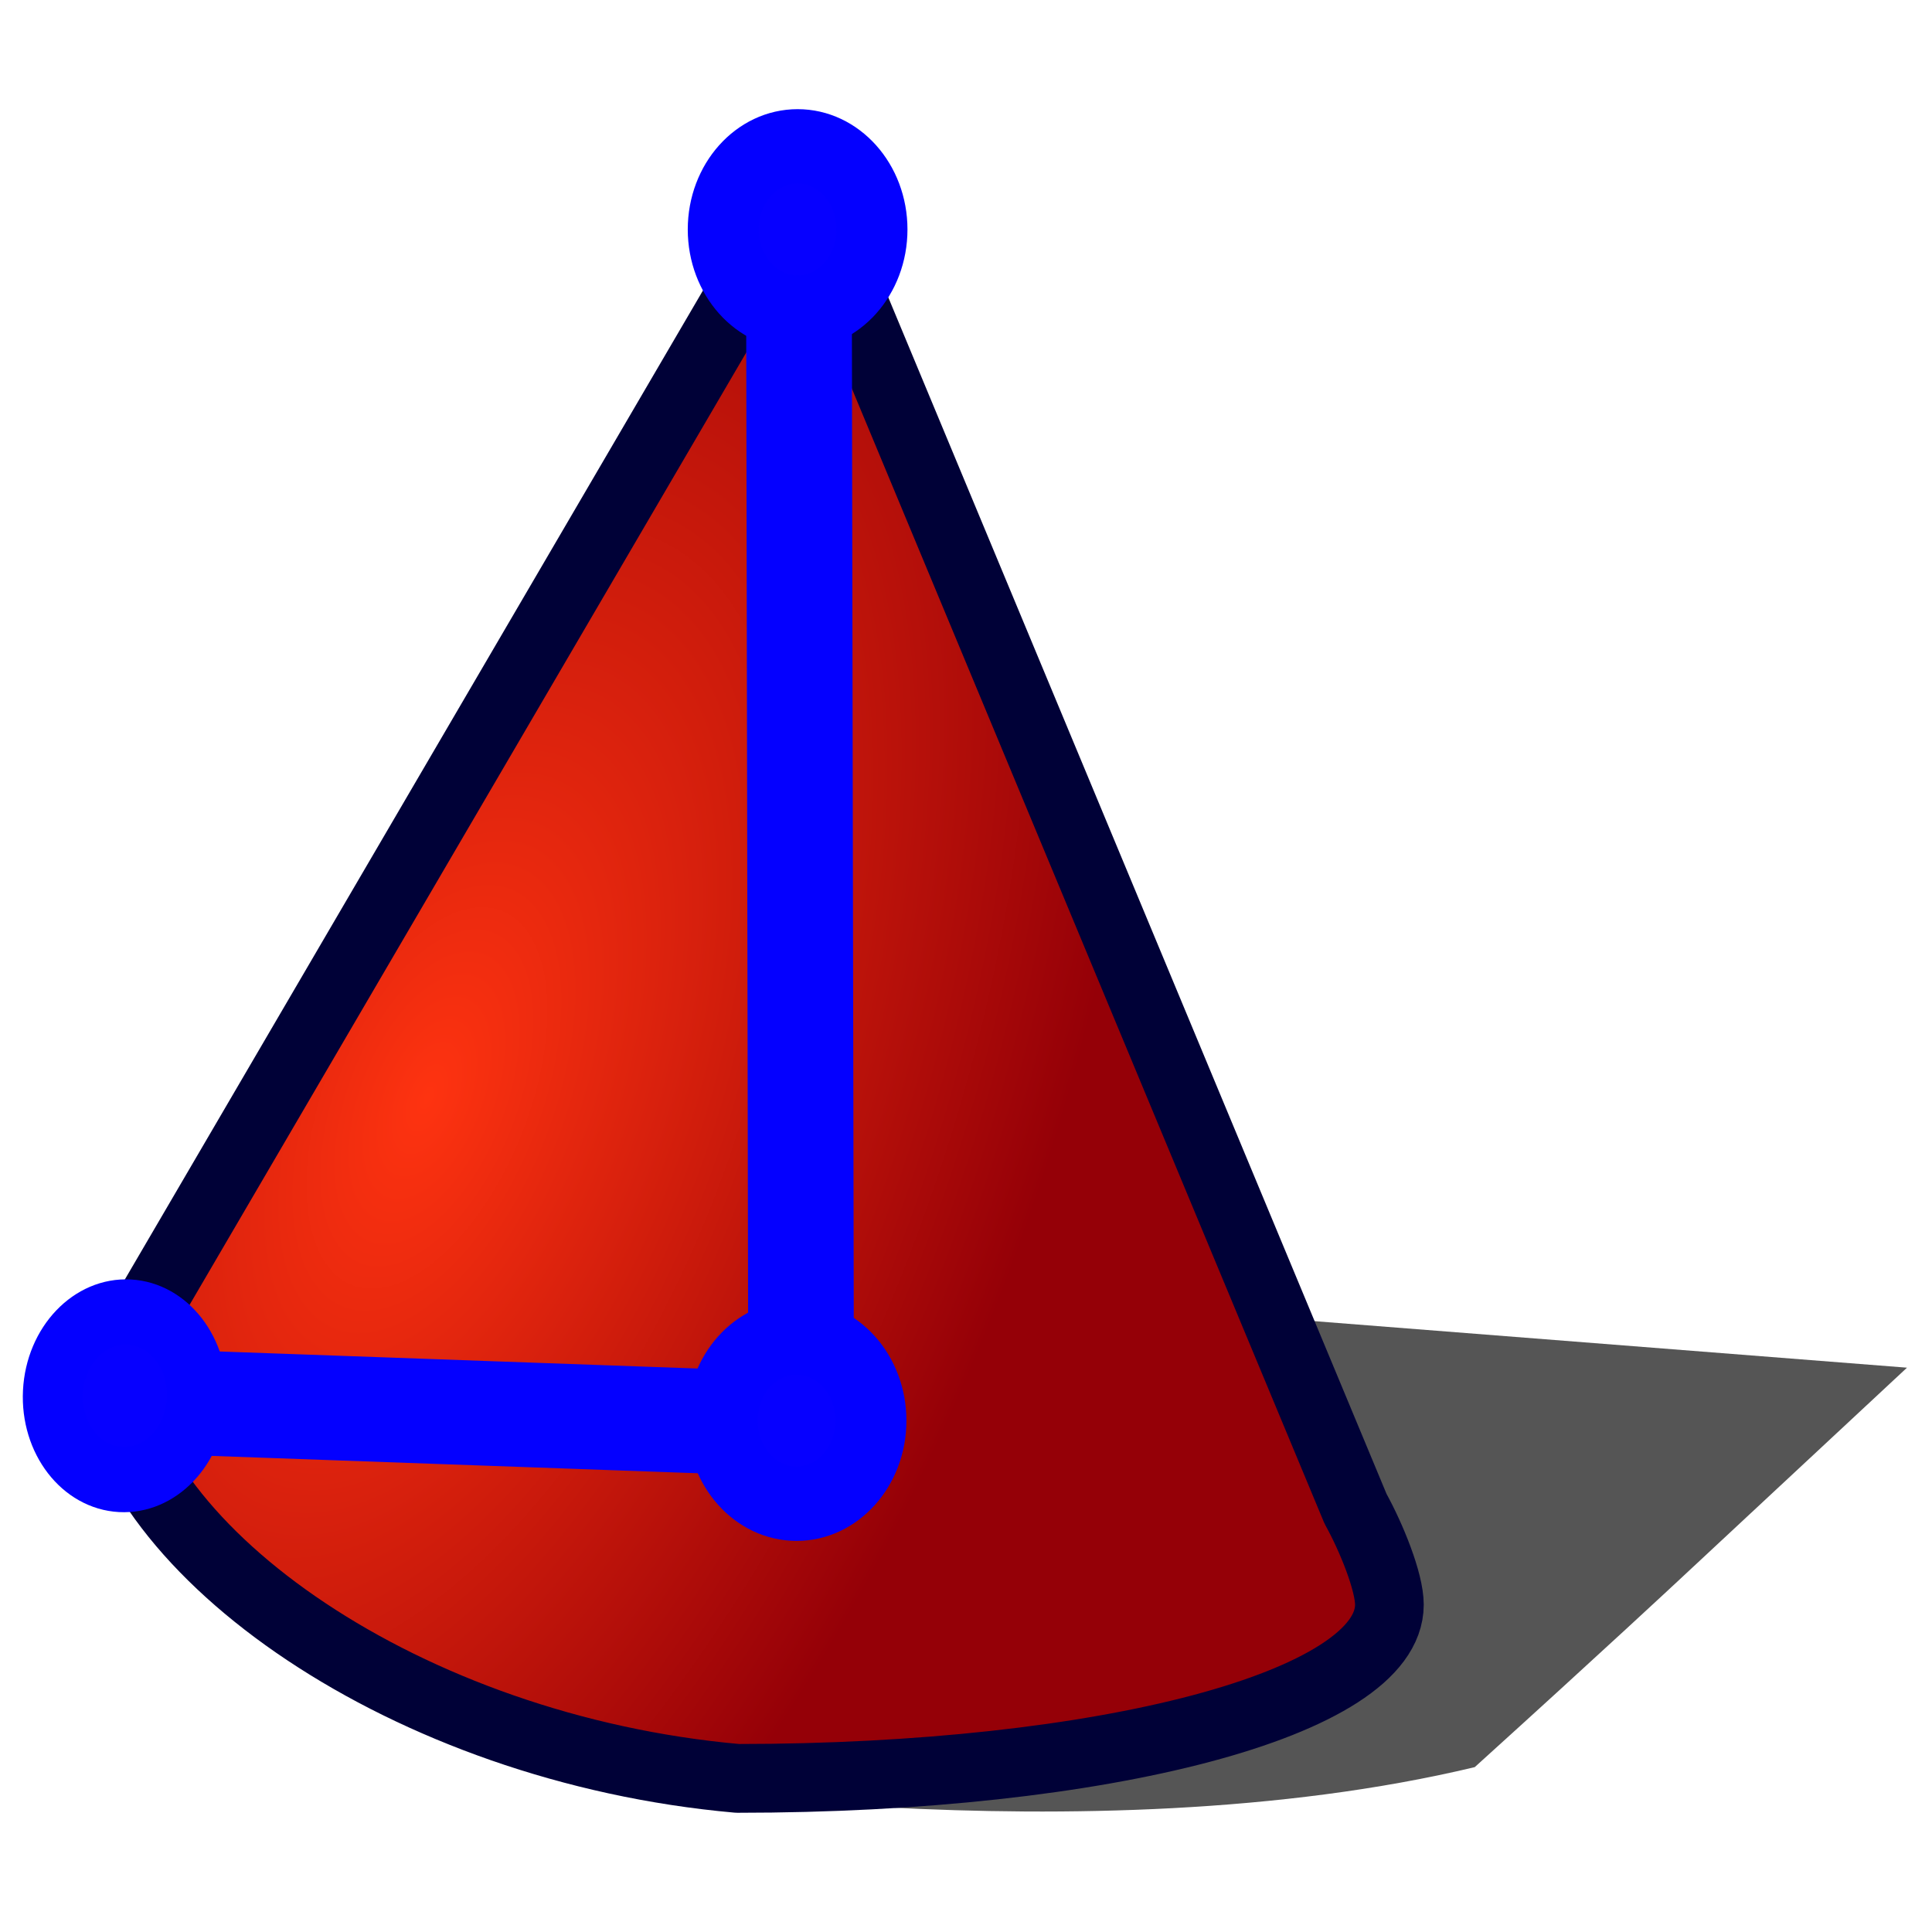
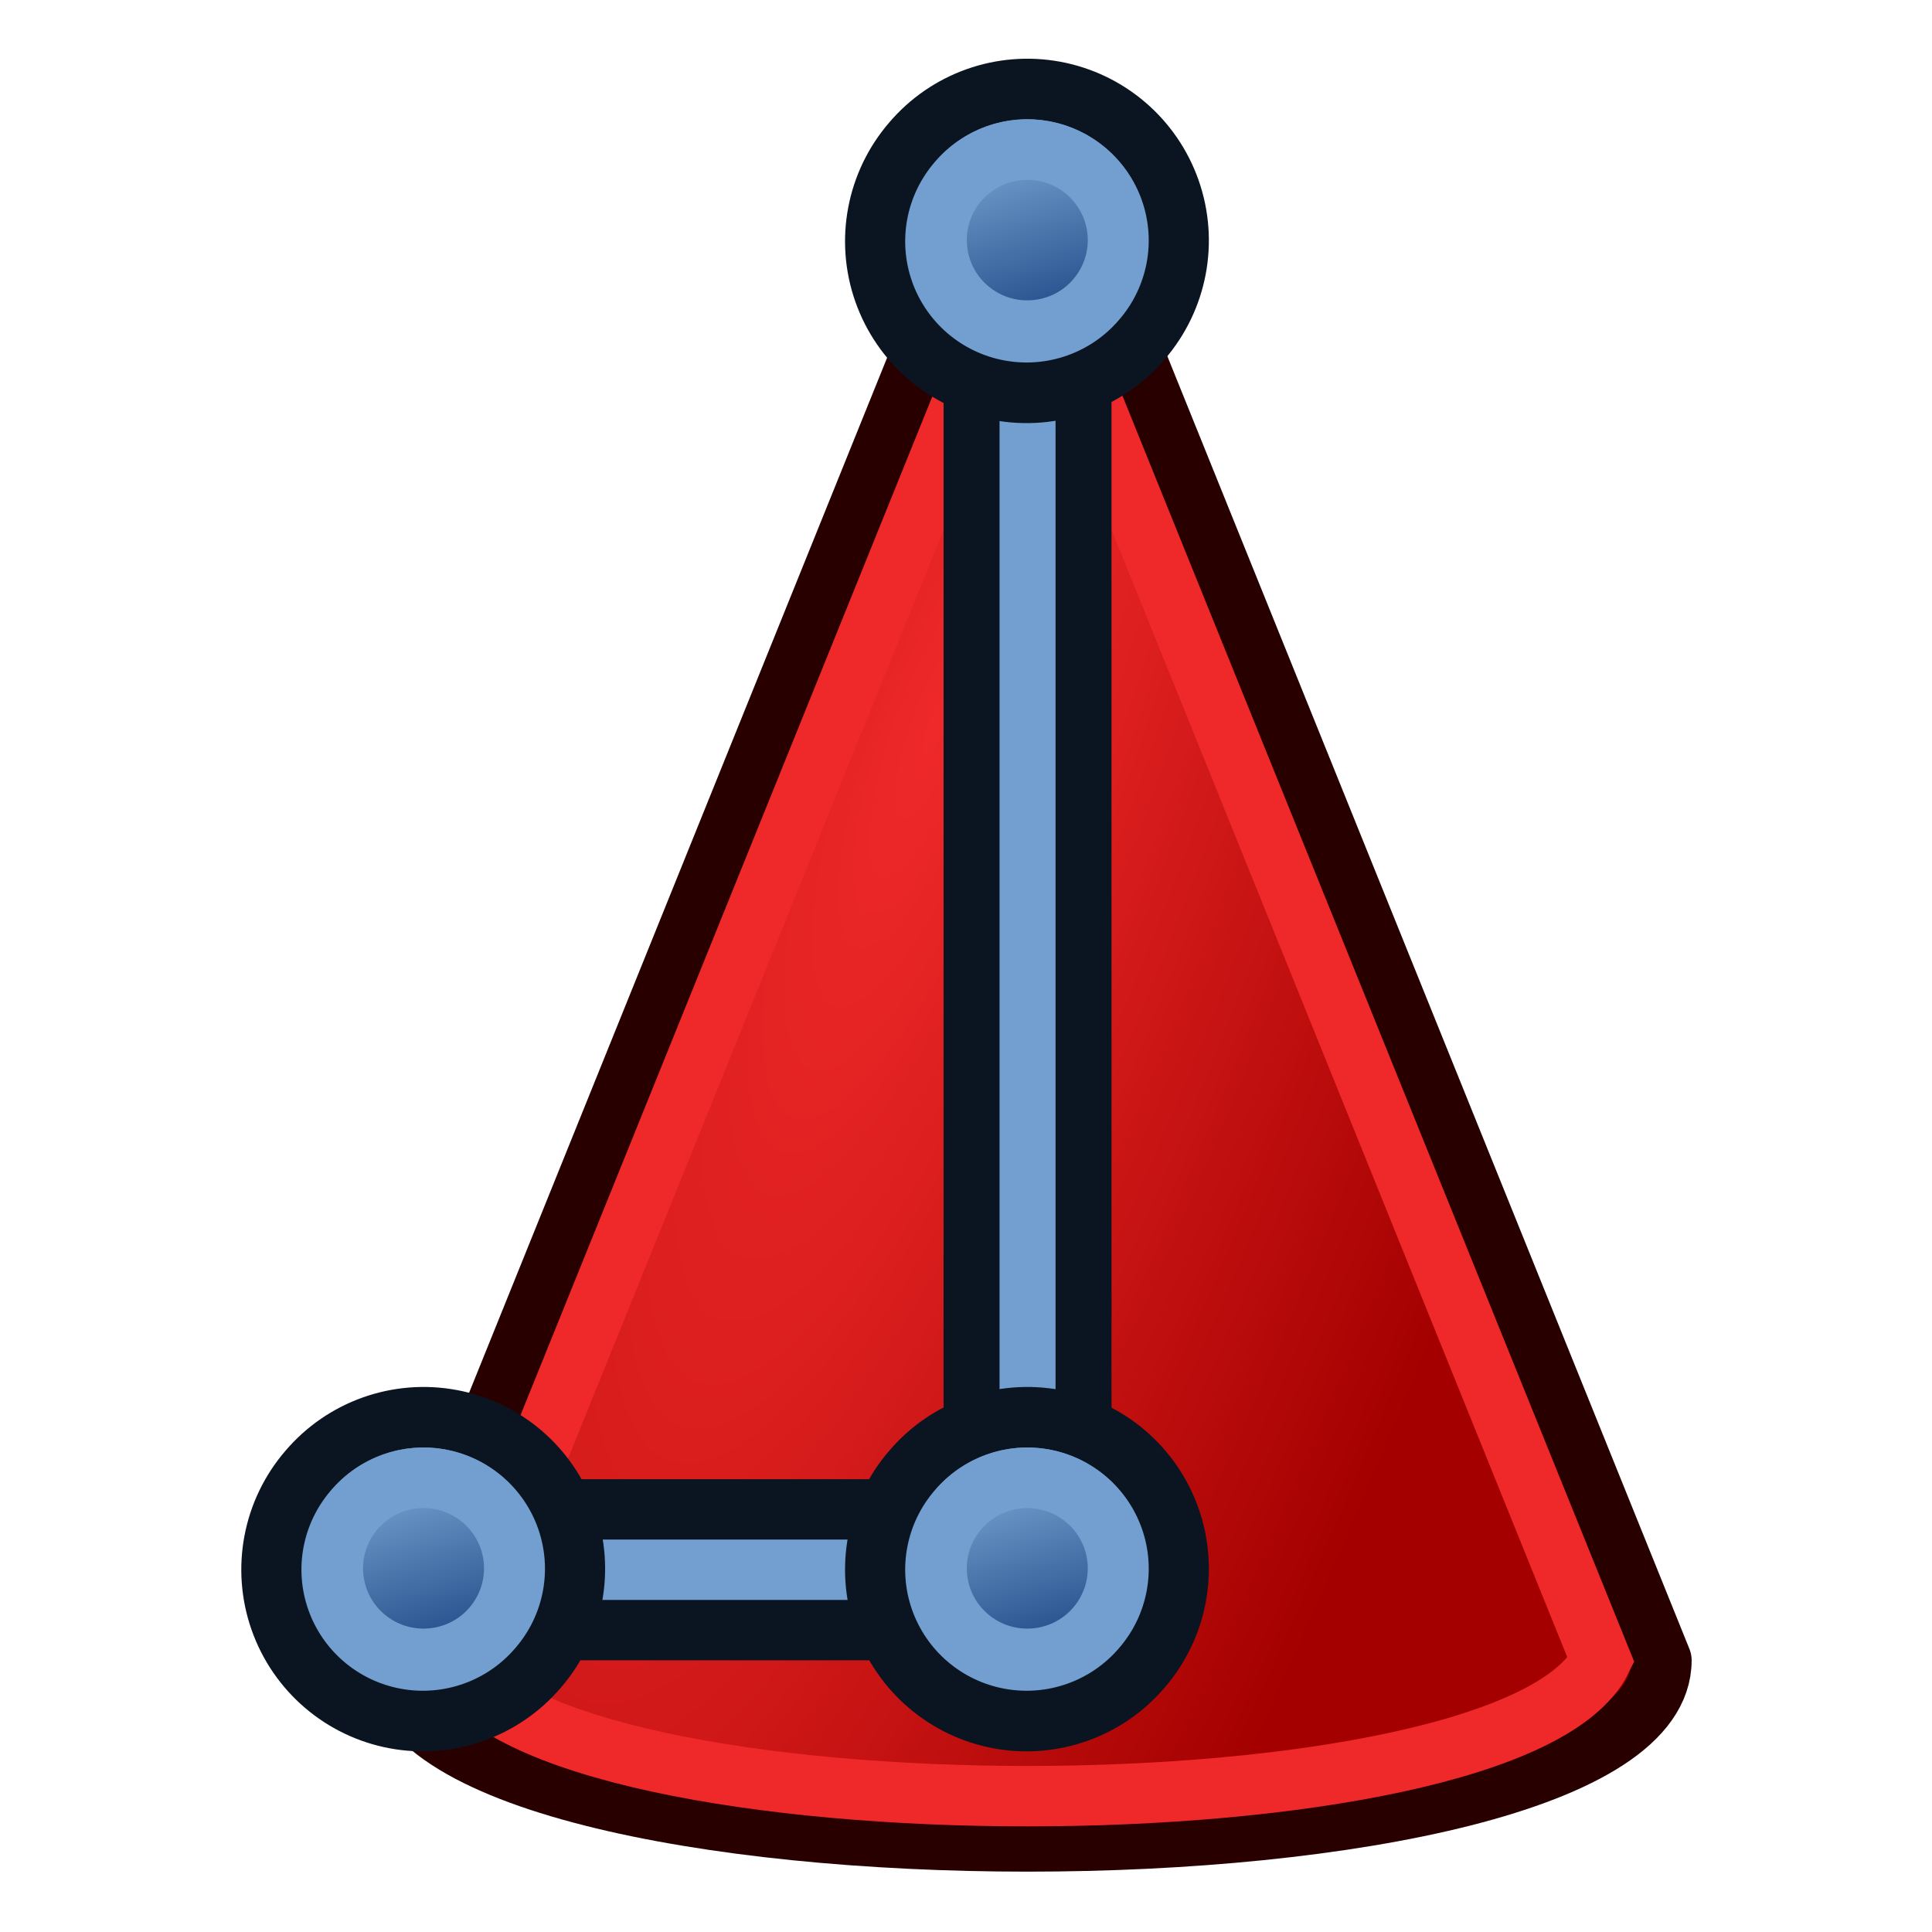
<svg xmlns="http://www.w3.org/2000/svg" xmlns:xlink="http://www.w3.org/1999/xlink" width="64px" height="64px" id="svg2943" version="1.1">
  <defs id="defs2945">
+     <linearGradient id="linearGradient3238">
+       <stop id="stop3240" offset="0" style="stop-color:#ef2929;stop-opacity:1" />
+       <stop id="stop3242" offset="1" style="stop-color:#a40000;stop-opacity:1" />
+     </linearGradient>
    <linearGradient id="linearGradient3803">
-       <stop id="stop4153" offset="0" style="stop-color:#fe3310;stop-opacity:1" />
-       <stop id="stop4155" offset="1" style="stop-color:#950007;stop-opacity:1" />
-     </linearGradient>
-     <linearGradient id="linearGradient4157">
      <stop style="stop-color:#71b2f8;stop-opacity:1;" offset="0" id="stop3805" />
      <stop style="stop-color:#002795;stop-opacity:1;" offset="1" id="stop3807" />
    </linearGradient>
    <linearGradient id="linearGradient3377">
      <stop id="stop3379" offset="0" style="stop-color:#faff2b;stop-opacity:1;" />
      <stop id="stop3381" offset="1" style="stop-color:#ffaa00;stop-opacity:1;" />
    </linearGradient>
-     <radialGradient xlink:href="#linearGradient3803" id="radialGradient3713" gradientUnits="userSpaceOnUse" cx="271.967" cy="103.547" fx="271.967" fy="103.547" r="19.467" gradientTransform="matrix(0.9271142,0.3747789,-0.7448337,1.842542,97.36419,-190.3476)" />
+     <radialGradient xlink:href="#linearGradient3377" id="radialGradient3713" gradientUnits="userSpaceOnUse" cx="271.967" cy="103.547" fx="271.967" fy="103.547" r="19.467" gradientTransform="matrix(0.9271142,0.3747789,-0.7448337,1.842542,97.36419,-190.3476)" />
+     <linearGradient xlink:href="#linearGradient3836-0-6-92-4-2" id="linearGradient3801-1-3-14-0-9" gradientUnits="userSpaceOnUse" x1="-18" y1="18" x2="-22" y2="5" gradientTransform="matrix(0.7634244,0,0,0.7575042,-4.596389,2.752564)" />
+     <linearGradient id="linearGradient3836-0-6-92-4-2">
+       <stop style="stop-color:#204a87;stop-opacity:1" offset="0" id="stop3838-2-7-06-8-0" />
+       <stop style="stop-color:#729fcf;stop-opacity:1" offset="1" id="stop3840-5-5-8-7-23" />
+     </linearGradient>
+     <linearGradient xlink:href="#linearGradient3836-0-6-92-4-0" id="linearGradient3801-1-3-14-0-36" gradientUnits="userSpaceOnUse" x1="-18" y1="18" x2="-22" y2="5" gradientTransform="matrix(0.7634244,0,0,0.7575042,-4.596389,2.752564)" />
+     <linearGradient id="linearGradient3836-0-6-92-4-0">
+       <stop style="stop-color:#204a87;stop-opacity:1" offset="0" id="stop3838-2-7-06-8-6" />
+       <stop style="stop-color:#729fcf;stop-opacity:1" offset="1" id="stop3840-5-5-8-7-2" />
+     </linearGradient>
+     <linearGradient xlink:href="#linearGradient3836-0-6-92-4-6" id="linearGradient3801-1-3-14-0-3" gradientUnits="userSpaceOnUse" x1="-18" y1="18" x2="-22" y2="5" gradientTransform="matrix(0.7634244,0,0,0.7575042,-4.596389,2.752564)" />
+     <linearGradient id="linearGradient3836-0-6-92-4-6">
+       <stop style="stop-color:#204a87;stop-opacity:1" offset="0" id="stop3838-2-7-06-8-7" />
+       <stop style="stop-color:#729fcf;stop-opacity:1" offset="1" id="stop3840-5-5-8-7-5" />
+     </linearGradient>
+     <radialGradient r="22" fy="91.957" fx="225.938" cy="91.957" cx="225.938" gradientTransform="matrix(-1.409091,3.863636,-0.9756533,-0.3558267,439.0846,-816.2201)" gradientUnits="userSpaceOnUse" id="radialGradient3127" xlink:href="#linearGradient3021" />
+     <linearGradient id="linearGradient3021">
+       <stop style="stop-color:#729fcf;stop-opacity:1" offset="0" id="stop3023" />
+       <stop style="stop-color:#204a87;stop-opacity:1" offset="1" id="stop3025" />
+     </linearGradient>
+     <radialGradient r="22" fy="91.957" fx="225.938" cy="91.957" cx="225.938" gradientTransform="matrix(-1.362855,3.730932,-0.9436392,-0.3436052,683.4199,-720.9395)" gradientUnits="userSpaceOnUse" id="radialGradient3268" xlink:href="#linearGradient3238" />
+     <radialGradient r="22" fy="91.957" fx="225.938" cy="91.957" cx="225.938" gradientTransform="matrix(-1.362855,3.730932,-0.9436392,-0.3436052,683.4199,-720.9395)" gradientUnits="userSpaceOnUse" id="radialGradient3268-361" xlink:href="#linearGradient3238-105" />
+     <linearGradient id="linearGradient3238-105">
+       <stop id="stop3592" offset="0" style="stop-color:#ef2929;stop-opacity:1" />
+       <stop id="stop3594" offset="1" style="stop-color:#a40000;stop-opacity:1" />
+     </linearGradient>
+     <linearGradient xlink:href="#linearGradient3836-0-6-92-4-6-703" id="linearGradient3801-1-3-14-0-3-477" gradientUnits="userSpaceOnUse" x1="-18" y1="18" x2="-22" y2="5" gradientTransform="matrix(0.7634244,0,0,0.7575042,-4.596389,2.752564)" />
+     <linearGradient id="linearGradient3836-0-6-92-4-6-703">
+       <stop style="stop-color:#204a87;stop-opacity:1" offset="0" id="stop3598" />
+       <stop style="stop-color:#729fcf;stop-opacity:1" offset="1" id="stop3600" />
+     </linearGradient>
+     <linearGradient xlink:href="#linearGradient3836-0-6-92-4-0-807" id="linearGradient3801-1-3-14-0-36-850" gradientUnits="userSpaceOnUse" x1="-18" y1="18" x2="-22" y2="5" gradientTransform="matrix(0.7634244,0,0,0.7575042,-4.596389,2.752564)" />
+     <linearGradient id="linearGradient3836-0-6-92-4-0-807">
+       <stop style="stop-color:#204a87;stop-opacity:1" offset="0" id="stop3604" />
+       <stop style="stop-color:#729fcf;stop-opacity:1" offset="1" id="stop3606" />
+     </linearGradient>
+     <linearGradient xlink:href="#linearGradient3836-0-6-92-4-2-288" id="linearGradient3801-1-3-14-0-9-440" gradientUnits="userSpaceOnUse" x1="-18" y1="18" x2="-22" y2="5" gradientTransform="matrix(0.7634244,0,0,0.7575042,-4.596389,2.752564)" />
+     <linearGradient id="linearGradient3836-0-6-92-4-2-288">
+       <stop style="stop-color:#204a87;stop-opacity:1" offset="0" id="stop3610" />
+       <stop style="stop-color:#729fcf;stop-opacity:1" offset="1" id="stop3612" />
+     </linearGradient>
+     <radialGradient r="22" fy="91.957" fx="225.938" cy="91.957" cx="225.938" gradientTransform="matrix(-1.362855,3.730932,-0.9436392,-0.3436052,683.4199,-720.9395)" gradientUnits="userSpaceOnUse" id="radialGradient3268-361-680" xlink:href="#linearGradient3238-105-821" />
+     <linearGradient id="linearGradient3238-105-821">
+       <stop id="stop3758" offset="0" style="stop-color:#ef2929;stop-opacity:1" />
+       <stop id="stop3760" offset="1" style="stop-color:#a40000;stop-opacity:1" />
+     </linearGradient>
+     <linearGradient xlink:href="#linearGradient3836-0-6-92-4-6-703-172" id="linearGradient3801-1-3-14-0-3-477-753" gradientUnits="userSpaceOnUse" x1="-18" y1="18" x2="-22" y2="5" gradientTransform="matrix(0.7634244,0,0,0.7575042,-4.596389,2.752564)" />
+     <linearGradient id="linearGradient3836-0-6-92-4-6-703-172">
+       <stop style="stop-color:#204a87;stop-opacity:1" offset="0" id="stop3764" />
+       <stop style="stop-color:#729fcf;stop-opacity:1" offset="1" id="stop3766" />
+     </linearGradient>
+     <linearGradient xlink:href="#linearGradient3836-0-6-92-4-0-807-413" id="linearGradient3801-1-3-14-0-36-850-520" gradientUnits="userSpaceOnUse" x1="-18" y1="18" x2="-22" y2="5" gradientTransform="matrix(0.7634244,0,0,0.7575042,-4.596389,2.752564)" />
+     <linearGradient id="linearGradient3836-0-6-92-4-0-807-413">
+       <stop style="stop-color:#204a87;stop-opacity:1" offset="0" id="stop3770" />
+       <stop style="stop-color:#729fcf;stop-opacity:1" offset="1" id="stop3772" />
+     </linearGradient>
+     <linearGradient xlink:href="#linearGradient3836-0-6-92-4-2-288-542" id="linearGradient3801-1-3-14-0-9-440-499" gradientUnits="userSpaceOnUse" x1="-18" y1="18" x2="-22" y2="5" gradientTransform="matrix(0.7634244,0,0,0.7575042,-4.596389,2.752564)" />
+     <linearGradient id="linearGradient3836-0-6-92-4-2-288-542">
+       <stop style="stop-color:#204a87;stop-opacity:1" offset="0" id="stop3776" />
+       <stop style="stop-color:#729fcf;stop-opacity:1" offset="1" id="stop3778" />
+     </linearGradient>
+     <radialGradient r="22" fy="91.957" fx="225.938" cy="91.957" cx="225.938" gradientTransform="matrix(-1.362855,3.730932,-0.9436392,-0.3436052,683.4199,-720.9395)" gradientUnits="userSpaceOnUse" id="radialGradient3268-361-680-82" xlink:href="#linearGradient3238-105-821-695" />
+     <linearGradient id="linearGradient3238-105-821-695">
+       <stop id="stop3954" offset="0" style="stop-color:#ef2929;stop-opacity:1" />
+       <stop id="stop3956" offset="1" style="stop-color:#a40000;stop-opacity:1" />
+     </linearGradient>
+     <linearGradient xlink:href="#linearGradient3836-0-6-92-4-6-703-172-549" id="linearGradient3801-1-3-14-0-3-477-753-38" gradientUnits="userSpaceOnUse" x1="-18" y1="18" x2="-22" y2="5" gradientTransform="matrix(0.7634244,0,0,0.7575042,-4.596389,2.752564)" />
+     <linearGradient id="linearGradient3836-0-6-92-4-6-703-172-549">
+       <stop style="stop-color:#204a87;stop-opacity:1" offset="0" id="stop3960" />
+       <stop style="stop-color:#729fcf;stop-opacity:1" offset="1" id="stop3962" />
+     </linearGradient>
+     <linearGradient xlink:href="#linearGradient3836-0-6-92-4-0-807-413-405" id="linearGradient3801-1-3-14-0-36-850-520-685" gradientUnits="userSpaceOnUse" x1="-18" y1="18" x2="-22" y2="5" gradientTransform="matrix(0.7634244,0,0,0.7575042,-4.596389,2.752564)" />
+     <linearGradient id="linearGradient3836-0-6-92-4-0-807-413-405">
+       <stop style="stop-color:#204a87;stop-opacity:1" offset="0" id="stop3966" />
+       <stop style="stop-color:#729fcf;stop-opacity:1" offset="1" id="stop3968" />
+     </linearGradient>
+     <linearGradient xlink:href="#linearGradient3836-0-6-92-4-2-288-542-822" id="linearGradient3801-1-3-14-0-9-440-499-820" gradientUnits="userSpaceOnUse" x1="-18" y1="18" x2="-22" y2="5" gradientTransform="matrix(0.7634244,0,0,0.7575042,-4.596389,2.752564)" />
+     <linearGradient id="linearGradient3836-0-6-92-4-2-288-542-822">
+       <stop style="stop-color:#204a87;stop-opacity:1" offset="0" id="stop3972" />
+       <stop style="stop-color:#729fcf;stop-opacity:1" offset="1" id="stop3974" />
+     </linearGradient>
+     <radialGradient r="22" fy="91.957" fx="225.938" cy="91.957" cx="225.938" gradientTransform="matrix(-1.362855,3.730932,-0.9436392,-0.3436052,683.4199,-720.9395)" gradientUnits="userSpaceOnUse" id="radialGradient3268-361-680-82-317" xlink:href="#linearGradient3238-105-821-695-440" />
+     <linearGradient id="linearGradient3238-105-821-695-440">
+       <stop id="stop4182" offset="0" style="stop-color:#ef2929;stop-opacity:1" />
+       <stop id="stop4184" offset="1" style="stop-color:#a40000;stop-opacity:1" />
+     </linearGradient>
+     <linearGradient xlink:href="#linearGradient3836-0-6-92-4-6-703-172-549-789" id="linearGradient3801-1-3-14-0-3-477-753-38-111" gradientUnits="userSpaceOnUse" x1="-18" y1="18" x2="-22" y2="5" gradientTransform="matrix(0.7634244,0,0,0.7575042,-4.596389,2.752564)" />
+     <linearGradient id="linearGradient3836-0-6-92-4-6-703-172-549-789">
+       <stop style="stop-color:#204a87;stop-opacity:1" offset="0" id="stop4188" />
+       <stop style="stop-color:#729fcf;stop-opacity:1" offset="1" id="stop4190" />
+     </linearGradient>
+     <linearGradient xlink:href="#linearGradient3836-0-6-92-4-0-807-413-405-808" id="linearGradient3801-1-3-14-0-36-850-520-685-330" gradientUnits="userSpaceOnUse" x1="-18" y1="18" x2="-22" y2="5" gradientTransform="matrix(0.7634244,0,0,0.7575042,-4.596389,2.752564)" />
+     <linearGradient id="linearGradient3836-0-6-92-4-0-807-413-405-808">
+       <stop style="stop-color:#204a87;stop-opacity:1" offset="0" id="stop4194" />
+       <stop style="stop-color:#729fcf;stop-opacity:1" offset="1" id="stop4196" />
+     </linearGradient>
+     <linearGradient xlink:href="#linearGradient3836-0-6-92-4-2-288-542-822-812" id="linearGradient3801-1-3-14-0-9-440-499-820-572" gradientUnits="userSpaceOnUse" x1="-18" y1="18" x2="-22" y2="5" gradientTransform="matrix(0.7634244,0,0,0.7575042,-4.596389,2.752564)" />
+     <linearGradient id="linearGradient3836-0-6-92-4-2-288-542-822-812">
+       <stop style="stop-color:#204a87;stop-opacity:1" offset="0" id="stop4200" />
+       <stop style="stop-color:#729fcf;stop-opacity:1" offset="1" id="stop4202" />
+     </linearGradient>
+     <radialGradient r="22" fy="91.957" fx="225.938" cy="91.957" cx="225.938" gradientTransform="matrix(-1.362855,3.730932,-0.9436392,-0.3436052,683.4199,-720.9395)" gradientUnits="userSpaceOnUse" id="radialGradient3268-361-680-82-317-741" xlink:href="#linearGradient3238-105-821-695-440-275" />
+     <linearGradient id="linearGradient3238-105-821-695-440-275">
+       <stop id="stop4442" offset="0" style="stop-color:#ef2929;stop-opacity:1" />
+       <stop id="stop4444" offset="1" style="stop-color:#a40000;stop-opacity:1" />
+     </linearGradient>
+     <linearGradient xlink:href="#linearGradient3836-0-6-92-4-6-703-172-549-789-941" id="linearGradient3801-1-3-14-0-3-477-753-38-111-75" gradientUnits="userSpaceOnUse" x1="-18" y1="18" x2="-22" y2="5" gradientTransform="matrix(0.7634244,0,0,0.7575042,-4.596389,2.752564)" />
+     <linearGradient id="linearGradient3836-0-6-92-4-6-703-172-549-789-941">
+       <stop style="stop-color:#204a87;stop-opacity:1" offset="0" id="stop4448" />
+       <stop style="stop-color:#729fcf;stop-opacity:1" offset="1" id="stop4450" />
+     </linearGradient>
+     <linearGradient xlink:href="#linearGradient3836-0-6-92-4-0-807-413-405-808-963" id="linearGradient3801-1-3-14-0-36-850-520-685-330-187" gradientUnits="userSpaceOnUse" x1="-18" y1="18" x2="-22" y2="5" gradientTransform="matrix(0.7634244,0,0,0.7575042,-4.596389,2.752564)" />
+     <linearGradient id="linearGradient3836-0-6-92-4-0-807-413-405-808-963">
+       <stop style="stop-color:#204a87;stop-opacity:1" offset="0" id="stop4454" />
+       <stop style="stop-color:#729fcf;stop-opacity:1" offset="1" id="stop4456" />
+     </linearGradient>
+     <linearGradient xlink:href="#linearGradient3836-0-6-92-4-2-288-542-822-812-75" id="linearGradient3801-1-3-14-0-9-440-499-820-572-474" gradientUnits="userSpaceOnUse" x1="-18" y1="18" x2="-22" y2="5" gradientTransform="matrix(0.7634244,0,0,0.7575042,-4.596389,2.752564)" />
+     <linearGradient id="linearGradient3836-0-6-92-4-2-288-542-822-812-75">
+       <stop style="stop-color:#204a87;stop-opacity:1" offset="0" id="stop4460" />
+       <stop style="stop-color:#729fcf;stop-opacity:1" offset="1" id="stop4462" />
+     </linearGradient>
+     <radialGradient r="22" fy="91.957" fx="225.938" cy="91.957" cx="225.938" gradientTransform="matrix(-1.362855,3.730932,-0.9436392,-0.3436052,683.4199,-720.9395)" gradientUnits="userSpaceOnUse" id="radialGradient3268-361-680-82-317-741-230" xlink:href="#linearGradient3238-105-821-695-440-275-131" />
+     <linearGradient id="linearGradient3238-105-821-695-440-275-131">
+       <stop id="stop4734" offset="0" style="stop-color:#ef2929;stop-opacity:1" />
+       <stop id="stop4736" offset="1" style="stop-color:#a40000;stop-opacity:1" />
+     </linearGradient>
+     <linearGradient xlink:href="#linearGradient3836-0-6-92-4-6-703-172-549-789-941-905" id="linearGradient3801-1-3-14-0-3-477-753-38-111-75-125" gradientUnits="userSpaceOnUse" x1="-18" y1="18" x2="-22" y2="5" gradientTransform="matrix(0.7634244,0,0,0.7575042,-4.596389,2.752564)" />
+     <linearGradient id="linearGradient3836-0-6-92-4-6-703-172-549-789-941-905">
+       <stop style="stop-color:#204a87;stop-opacity:1" offset="0" id="stop4740" />
+       <stop style="stop-color:#729fcf;stop-opacity:1" offset="1" id="stop4742" />
+     </linearGradient>
+     <linearGradient xlink:href="#linearGradient3836-0-6-92-4-0-807-413-405-808-963-207" id="linearGradient3801-1-3-14-0-36-850-520-685-330-187-146" gradientUnits="userSpaceOnUse" x1="-18" y1="18" x2="-22" y2="5" gradientTransform="matrix(0.7634244,0,0,0.7575042,-4.596389,2.752564)" />
+     <linearGradient id="linearGradient3836-0-6-92-4-0-807-413-405-808-963-207">
+       <stop style="stop-color:#204a87;stop-opacity:1" offset="0" id="stop4746" />
+       <stop style="stop-color:#729fcf;stop-opacity:1" offset="1" id="stop4748" />
+     </linearGradient>
+     <linearGradient xlink:href="#linearGradient3836-0-6-92-4-2-288-542-822-812-75-297" id="linearGradient3801-1-3-14-0-9-440-499-820-572-474-527" gradientUnits="userSpaceOnUse" x1="-18" y1="18" x2="-22" y2="5" gradientTransform="matrix(0.7634244,0,0,0.7575042,-4.596389,2.752564)" />
+     <linearGradient id="linearGradient3836-0-6-92-4-2-288-542-822-812-75-297">
+       <stop style="stop-color:#204a87;stop-opacity:1" offset="0" id="stop4752" />
+       <stop style="stop-color:#729fcf;stop-opacity:1" offset="1" id="stop4754" />
+     </linearGradient>
+     <radialGradient r="22" fy="91.957" fx="225.938" cy="91.957" cx="225.938" gradientTransform="matrix(-1.362855,3.730932,-0.9436392,-0.3436052,683.4199,-720.9395)" gradientUnits="userSpaceOnUse" id="radialGradient3268-361-680-82-317-741-230-887" xlink:href="#linearGradient3238-105-821-695-440-275-131-264" />
+     <linearGradient id="linearGradient3238-105-821-695-440-275-131-264">
+       <stop id="stop5058" offset="0" style="stop-color:#ef2929;stop-opacity:1" />
+       <stop id="stop5060" offset="1" style="stop-color:#a40000;stop-opacity:1" />
+     </linearGradient>
+     <linearGradient xlink:href="#linearGradient3836-0-6-92-4-6-703-172-549-789-941-905-21" id="linearGradient3801-1-3-14-0-3-477-753-38-111-75-125-855" gradientUnits="userSpaceOnUse" x1="-18" y1="18" x2="-22" y2="5" gradientTransform="matrix(0.7634244,0,0,0.7575042,-4.596389,2.752564)" />
+     <linearGradient id="linearGradient3836-0-6-92-4-6-703-172-549-789-941-905-21">
+       <stop style="stop-color:#204a87;stop-opacity:1" offset="0" id="stop5064" />
+       <stop style="stop-color:#729fcf;stop-opacity:1" offset="1" id="stop5066" />
+     </linearGradient>
+     <linearGradient xlink:href="#linearGradient3836-0-6-92-4-0-807-413-405-808-963-207-721" id="linearGradient3801-1-3-14-0-36-850-520-685-330-187-146-587" gradientUnits="userSpaceOnUse" x1="-18" y1="18" x2="-22" y2="5" gradientTransform="matrix(0.7634244,0,0,0.7575042,-4.596389,2.752564)" />
+     <linearGradient id="linearGradient3836-0-6-92-4-0-807-413-405-808-963-207-721">
+       <stop style="stop-color:#204a87;stop-opacity:1" offset="0" id="stop5070" />
+       <stop style="stop-color:#729fcf;stop-opacity:1" offset="1" id="stop5072" />
+     </linearGradient>
+     <linearGradient xlink:href="#linearGradient3836-0-6-92-4-2-288-542-822-812-75-297-915" id="linearGradient3801-1-3-14-0-9-440-499-820-572-474-527-938" gradientUnits="userSpaceOnUse" x1="-18" y1="18" x2="-22" y2="5" gradientTransform="matrix(0.7634244,0,0,0.7575042,-4.596389,2.752564)" />
+     <linearGradient id="linearGradient3836-0-6-92-4-2-288-542-822-812-75-297-915">
+       <stop style="stop-color:#204a87;stop-opacity:1" offset="0" id="stop5076" />
+       <stop style="stop-color:#729fcf;stop-opacity:1" offset="1" id="stop5078" />
+     </linearGradient>
+     <radialGradient r="22" fy="91.957" fx="225.938" cy="91.957" cx="225.938" gradientTransform="matrix(-1.362855,3.730932,-0.9436392,-0.3436052,683.4199,-720.9395)" gradientUnits="userSpaceOnUse" id="radialGradient3268-361-680-82-317-741-230-887-790" xlink:href="#linearGradient3238-105-821-695-440-275-131-264-972" />
+     <linearGradient id="linearGradient3238-105-821-695-440-275-131-264-972">
+       <stop id="stop5414" offset="0" style="stop-color:#ef2929;stop-opacity:1" />
+       <stop id="stop5416" offset="1" style="stop-color:#a40000;stop-opacity:1" />
+     </linearGradient>
+     <linearGradient xlink:href="#linearGradient3836-0-6-92-4-6-703-172-549-789-941-905-21-621" id="linearGradient3801-1-3-14-0-3-477-753-38-111-75-125-855-138" gradientUnits="userSpaceOnUse" x1="-18" y1="18" x2="-22" y2="5" gradientTransform="matrix(0.7634244,0,0,0.7575042,-4.596389,2.752564)" />
+     <linearGradient id="linearGradient3836-0-6-92-4-6-703-172-549-789-941-905-21-621">
+       <stop style="stop-color:#204a87;stop-opacity:1" offset="0" id="stop5420" />
+       <stop style="stop-color:#729fcf;stop-opacity:1" offset="1" id="stop5422" />
+     </linearGradient>
+     <linearGradient xlink:href="#linearGradient3836-0-6-92-4-0-807-413-405-808-963-207-721-403" id="linearGradient3801-1-3-14-0-36-850-520-685-330-187-146-587-596" gradientUnits="userSpaceOnUse" x1="-18" y1="18" x2="-22" y2="5" gradientTransform="matrix(0.7634244,0,0,0.7575042,-4.596389,2.752564)" />
+     <linearGradient id="linearGradient3836-0-6-92-4-0-807-413-405-808-963-207-721-403">
+       <stop style="stop-color:#204a87;stop-opacity:1" offset="0" id="stop5426" />
+       <stop style="stop-color:#729fcf;stop-opacity:1" offset="1" id="stop5428" />
+     </linearGradient>
+     <linearGradient xlink:href="#linearGradient3836-0-6-92-4-2-288-542-822-812-75-297-915-885" id="linearGradient3801-1-3-14-0-9-440-499-820-572-474-527-938-762" gradientUnits="userSpaceOnUse" x1="-18" y1="18" x2="-22" y2="5" gradientTransform="matrix(0.7634244,0,0,0.7575042,-4.596389,2.752564)" />
+     <linearGradient id="linearGradient3836-0-6-92-4-2-288-542-822-812-75-297-915-885">
+       <stop style="stop-color:#204a87;stop-opacity:1" offset="0" id="stop5432" />
+       <stop style="stop-color:#729fcf;stop-opacity:1" offset="1" id="stop5434" />
+     </linearGradient>
  </defs>
  <g id="layer1">
    <g id="g3629" transform="matrix(1.033926,0,0,1.035568,-267.4823,-69.6378)">
-       <path id="path3603" d="m 277.743,124.115 c 0,0 15.728,2.642 28.212,-0.341 4.108,-3.712 6.586,-6.023 6.586,-6.023 l 7.263,-6.755 -32.925,-2.581 z" style="opacity:0.665;fill:#000000;fill-opacity:1;fill-rule:evenodd;stroke:none;stroke-width:1.076;marker:none;visibility:visible;display:inline;overflow:visible;enable-background:accumulate" />
-       <path id="path3596" d="m 284.476,73.167 -21.58,36.859 -0.693,1.091 c 0.616,5.784 9.517,12.073 20.131,13.017 11.731,0 20.887,-2.389 20.887,-5.557 0,-0.729 -0.572,-2.142 -1.085,-3.067 z" style="fill:url(#radialGradient3713);fill-opacity:1;fill-rule:evenodd;stroke:#000137;stroke-width:2.2;stroke-linecap:butt;stroke-linejoin:round;stroke-miterlimit:4;stroke-opacity:1;stroke-dasharray:none;stroke-dashoffset:0;marker:none;visibility:visible;display:inline;overflow:visible;enable-background:accumulate" />
-     </g>
-     <g transform="matrix(0.9979628,0.05469307,-0.0509808,0.9890847,-0.7568029,-10.5353)" id="g3805" style="stroke:#0400ff;stroke-opacity:1;fill:#0600ff;fill-opacity:1">
-       <path id="path4463" d="M 7.814,57.123 30.245,56.691" style="fill:#0600ff;stroke:#0400ff;stroke-width:3.5;stroke-linecap:round;stroke-linejoin:round;stroke-miterlimit:4;stroke-opacity:1;stroke-dasharray:none;fill-opacity:1" />
-       <path transform="matrix(0.9040189,0,0,0.9918009,-25.07024,35.30484)" d="m 39.018,21.841 a 2.642,2.827 0 0 1 -2.642,2.827 2.642,2.827 0 0 1 -2.642,-2.827 2.642,2.827 0 0 1 2.642,-2.827 2.642,2.827 0 0 1 2.642,2.827 z" id="path4465-1" style="fill:#0600ff;fill-opacity:1;stroke:#0400ff;stroke-width:2.2;stroke-linecap:round;stroke-linejoin:round;stroke-miterlimit:4;stroke-opacity:1;stroke-dasharray:none;stroke-dashoffset:0" />
-     </g>
-     <g transform="matrix(1,0,0,0.9898581,-33.78494,4.930099)" id="g3795" style="stroke:#0400ff;stroke-opacity:1;fill:#0600ff;fill-opacity:1">
-       <path id="path4461" d="m 60.248,2.517 0.078,41.715" style="fill:#0600ff;stroke:#0400ff;stroke-width:3.5;stroke-linecap:round;stroke-linejoin:miter;stroke-miterlimit:4;stroke-opacity:1;stroke-dasharray:none;fill-opacity:1" />
-       <path transform="matrix(1.068719,0,0,1.130171,21.29665,17.87721)" d="m 38.681,21.841 a 2.305,2.462 0 0 1 -2.305,2.462 2.305,2.462 0 0 1 -2.305,-2.462 2.305,2.462 0 0 1 2.305,-2.462 2.305,2.462 0 0 1 2.305,2.462 z" id="path4465-6" style="fill:#0600ff;fill-opacity:1;stroke:#0400ff;stroke-width:2.2;stroke-linecap:round;stroke-linejoin:round;stroke-miterlimit:4;stroke-opacity:1;stroke-dasharray:none;stroke-dashoffset:0" />
-       <path transform="matrix(1.068719,0,0,1.130171,21.33123,-21.98596)" d="m 38.681,21.841 a 2.305,2.462 0 0 1 -2.305,2.462 2.305,2.462 0 0 1 -2.305,-2.462 2.305,2.462 0 0 1 2.305,-2.462 2.305,2.462 0 0 1 2.305,2.462 z" id="path4465-3" style="fill:#0600ff;fill-opacity:1;stroke:#0400ff;stroke-width:2.2;stroke-linecap:round;stroke-linejoin:round;stroke-miterlimit:4;stroke-opacity:1;stroke-dasharray:none;stroke-dashoffset:0" />
+       <path style="fill:url(#radialGradient3268-361-680-82-317-741-230-887-790);fill-opacity:1;stroke:#280000;stroke-width:1.933;stroke-linecap:butt;stroke-linejoin:round;stroke-opacity:1" d="m 291.627,70.143 -20.311,50.214 c 0,7.725 40.622,7.725 40.622,0 z" id="path3039" />
+       <path style="fill:none;stroke:#ef2929;stroke-width:1.933;stroke-linecap:butt;stroke-linejoin:miter;stroke-opacity:1" d="m 291.627,74.971 -18.377,45.386 c 2.902,5.794 33.852,5.794 36.753,0 z" id="path3817" />
+       <g transform="matrix(0.967187,0,0,0.9656532,200.7117,61.45204)" id="g3150">
+         <path id="path3130" d="m 74,58 20,0" style="fill:none;stroke:#0b1521;stroke-width:6;stroke-linecap:butt;stroke-linejoin:miter;stroke-opacity:1" />
+         <path id="path3130-2" d="m 74,58 20,0" style="fill:none;stroke:#729fcf;stroke-width:2;stroke-linecap:butt;stroke-linejoin:miter;stroke-opacity:1" />
+       </g>
+       <g transform="matrix(0.967187,0,0,1.122853,270.3492,35.0201)" id="g3150-3">
+         <path id="path3130-6" d="m 22,36 0,37" style="fill:none;stroke:#0b1521;stroke-width:5.564;stroke-linecap:butt;stroke-linejoin:miter;stroke-opacity:1" />
+         <path id="path3130-2-1" d="m 22,36 0,37" style="fill:none;stroke:#729fcf;stroke-width:1.855;stroke-linecap:butt;stroke-linejoin:miter;stroke-opacity:1" />
+       </g>
+       <g transform="matrix(0.5429582,1.5104576e-8,0,0.5463373,285.097,89.03005)" id="g3827-1-3-92-1">
+         <g transform="translate(31.32213,40.57029)" id="g3797-9-5-66-7">
+           <path style="fill:#729fcf;stroke:#0b1521;stroke-width:3.549;stroke-miterlimit:4;stroke-opacity:1;stroke-dasharray:none" id="path4250-71-6-49-2" d="M -26.118,5.664 A 8.938,8.868 0 1 1 -12.541,17.201 8.938,8.868 0 1 1 -26.118,5.664 z" />
+           <path style="fill:url(#linearGradient3801-1-3-14-0-3-477-753-38-111-75-125-855-138);fill-opacity:1;stroke:#729fcf;stroke-width:3.549;stroke-miterlimit:4;stroke-opacity:1;stroke-dasharray:none" id="path4250-7-3-2-5-7" d="m -23.402,7.974 a 5.344,5.303 0 1 1 8.118,6.898 5.344,5.303 0 0 1 -8.118,-6.898 z" />
+         </g>
+       </g>
+       <g transform="matrix(0.5429582,1.5104576e-8,0,0.5463373,265.7533,89.03005)" id="g3827-1-3-92-1-6">
+         <g transform="translate(31.32213,40.57029)" id="g3797-9-5-66-7-1">
+           <path style="fill:#729fcf;stroke:#0b1521;stroke-width:3.549;stroke-miterlimit:4;stroke-opacity:1;stroke-dasharray:none" id="path4250-71-6-49-2-8" d="M -26.118,5.664 A 8.938,8.868 0 1 1 -12.541,17.201 8.938,8.868 0 1 1 -26.118,5.664 z" />
+           <path style="fill:url(#linearGradient3801-1-3-14-0-36-850-520-685-330-187-146-587-596);fill-opacity:1;stroke:#729fcf;stroke-width:3.549;stroke-miterlimit:4;stroke-opacity:1;stroke-dasharray:none" id="path4250-7-3-2-5-7-7" d="m -23.402,7.974 a 5.344,5.303 0 1 1 8.118,6.898 5.344,5.303 0 0 1 -8.118,-6.898 z" />
+         </g>
+       </g>
+       <g transform="matrix(0.5429582,1.5104576e-8,0,0.5463373,285.097,46.54131)" id="g3827-1-3-92-1-7">
+         <g transform="translate(31.32213,40.57029)" id="g3797-9-5-66-7-5">
+           <path style="fill:#729fcf;stroke:#0b1521;stroke-width:3.549;stroke-miterlimit:4;stroke-opacity:1;stroke-dasharray:none" id="path4250-71-6-49-2-9" d="M -26.118,5.664 A 8.938,8.868 0 1 1 -12.541,17.201 8.938,8.868 0 1 1 -26.118,5.664 z" />
+           <path style="fill:url(#linearGradient3801-1-3-14-0-9-440-499-820-572-474-527-938-762);fill-opacity:1;stroke:#729fcf;stroke-width:3.549;stroke-miterlimit:4;stroke-opacity:1;stroke-dasharray:none" id="path4250-7-3-2-5-7-2" d="m -23.402,7.974 a 5.344,5.303 0 1 1 8.118,6.898 5.344,5.303 0 0 1 -8.118,-6.898 z" />
+         </g>
+       </g>
    </g>
  </g>
</svg>
